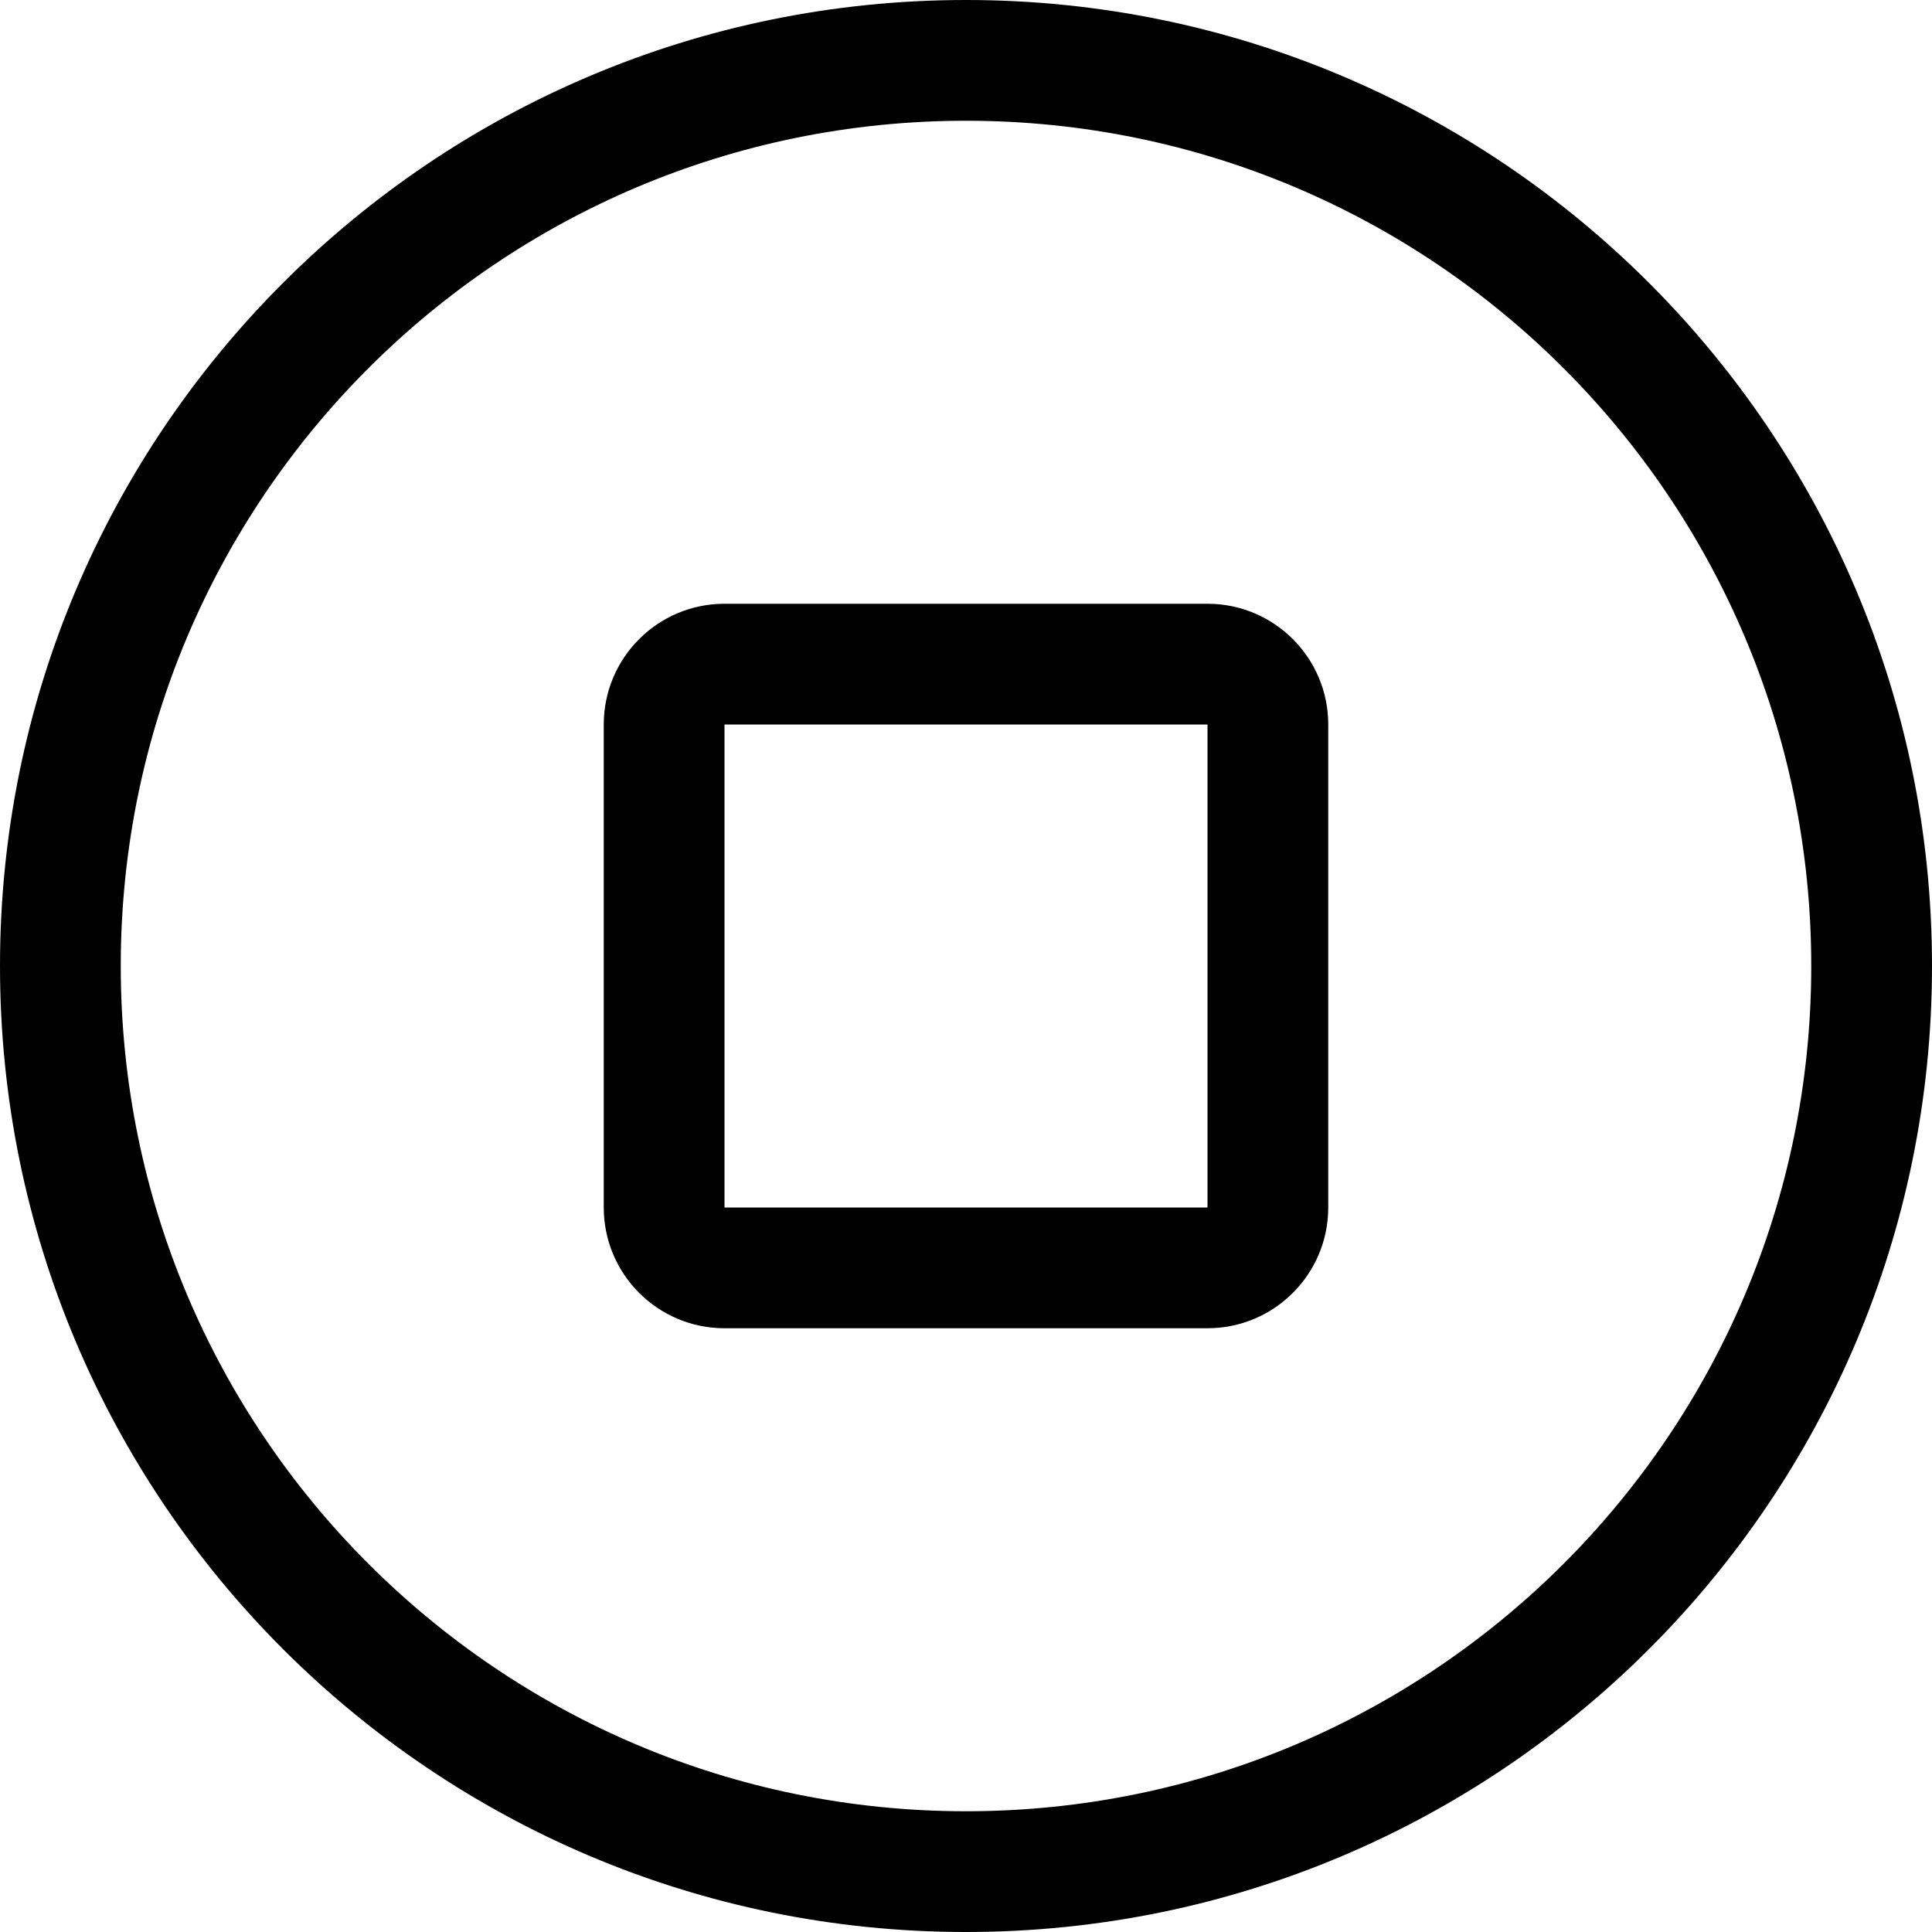
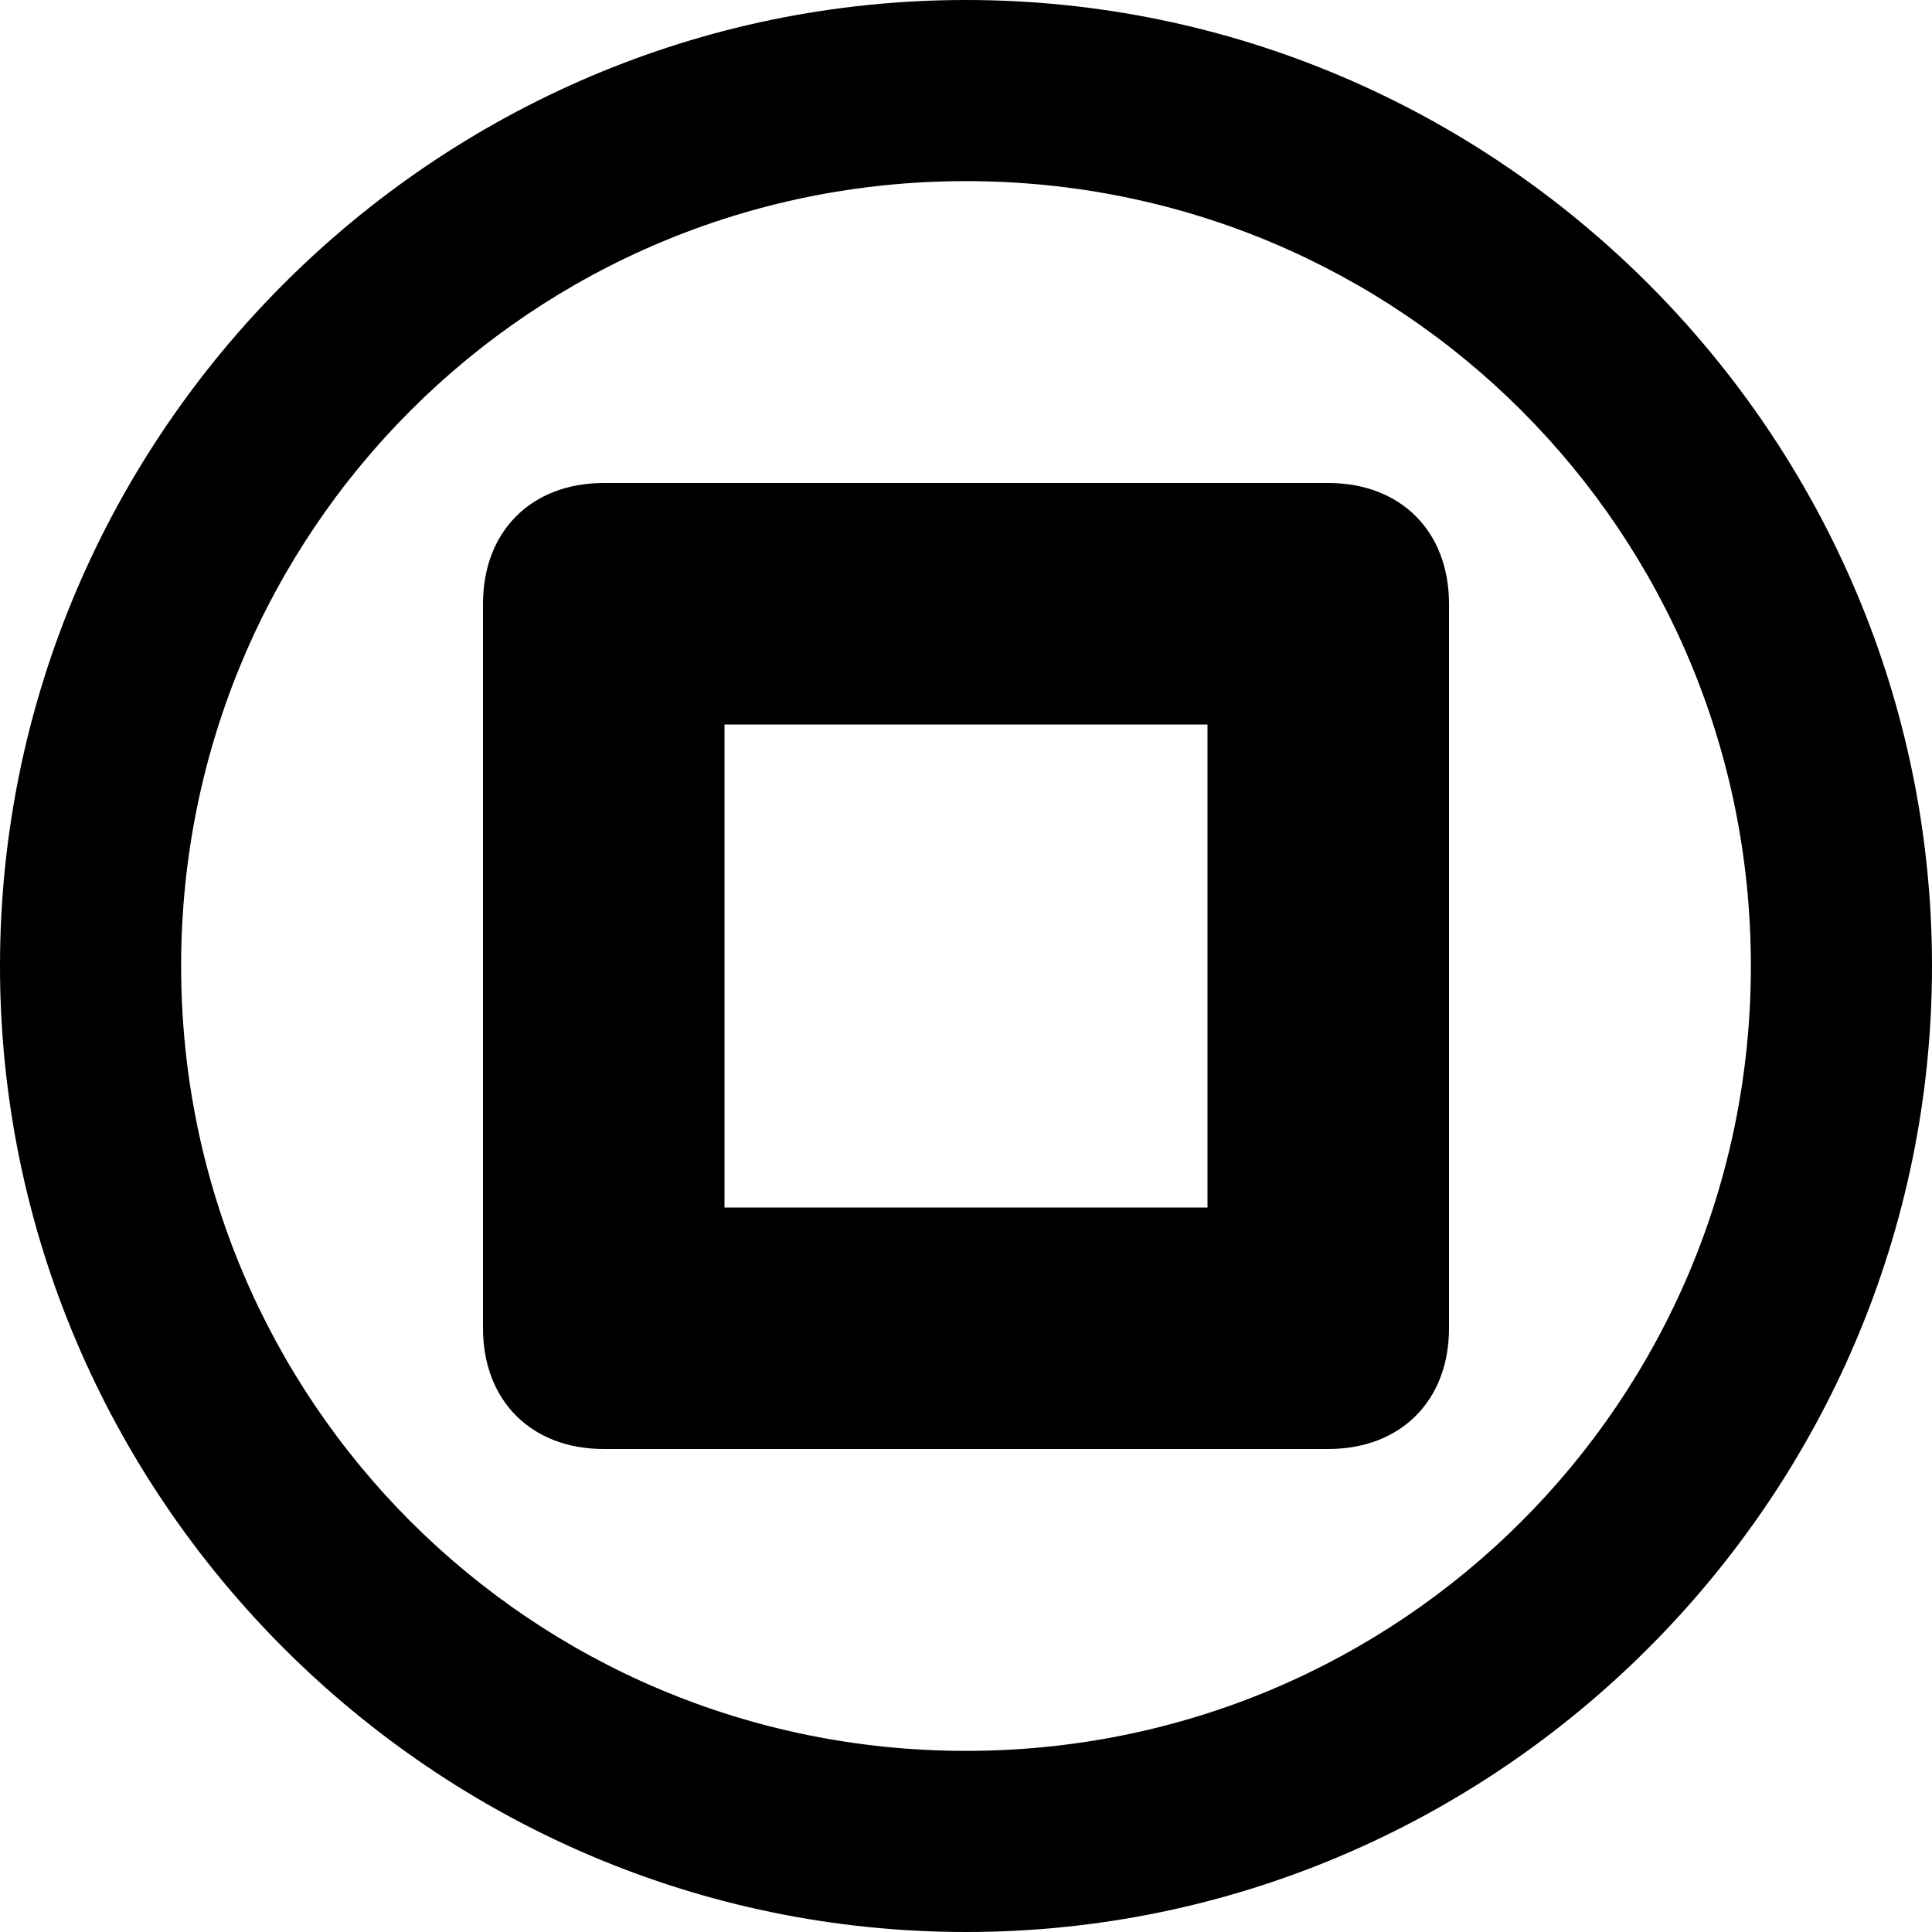
- <svg xmlns="http://www.w3.org/2000/svg" width="16px" height="16px" viewBox="0 0 16 16" version="1.1">
-   <defs />
-   <path d="M8,15 C11.866,15 15,11.866 15,8 C15,4.134 11.866,1 8,1 C4.134,1 1,4.134 1,8 C1,11.866 4.134,15 8,15 Z M8,16 C3.582,16 0,12.418 0,8 C0,3.582 3.582,0 8,0 C12.418,0 16,3.582 16,8 C16,12.418 12.418,16 8,16 Z" id="Oval-16" fill="#000000" fill-rule="nonzero" />
-   <path d="M6,6 L6,10 L10,10 L10,6 L6,6 Z M6,5 L10,5 C10.552,5 11,5.448 11,6 L11,10 C11,10.552 10.552,11 10,11 L6,11 C5.448,11 5,10.552 5,10 L5,6 C5,5.448 5.448,5 6,5 Z" id="Rectangle-14" fill="#000000" fill-rule="nonzero" />
+ <svg xmlns="http://www.w3.org/2000/svg" version="1.1" id="Layer_1" x="0px" y="0px" width="16px" height="16px" viewBox="0 0 16 16" style="enable-background:new 0 0 16 16;" xml:space="preserve">
+   <g id="stop--outline">
+     <path id="Oval-16" d="M8,14.5c3.6,0,6.5-2.9,6.5-6.5S11.6,1.5,8,1.5S1.5,4.4,1.5,8S4.4,14.5,8,14.5z M8,16c-4.4,0-8-3.6-8-8   s3.6-8,8-8s8,3.6,8,8S12.4,16,8,16z" />
+     <path id="Rectangle-14" d="M6,6v4h4V6H6z M5,4h6c0.6,0,1,0.4,1,1v6c0,0.6-0.4,1-1,1H5c-0.6,0-1-0.4-1-1V5C4,4.4,4.4,4,5,4z" />
+   </g>
</svg>
